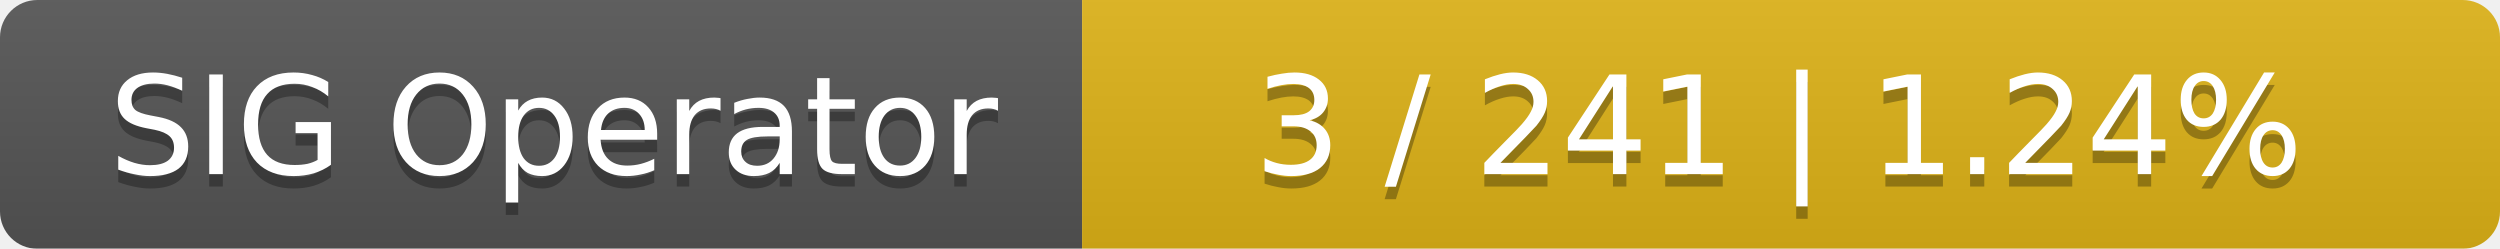
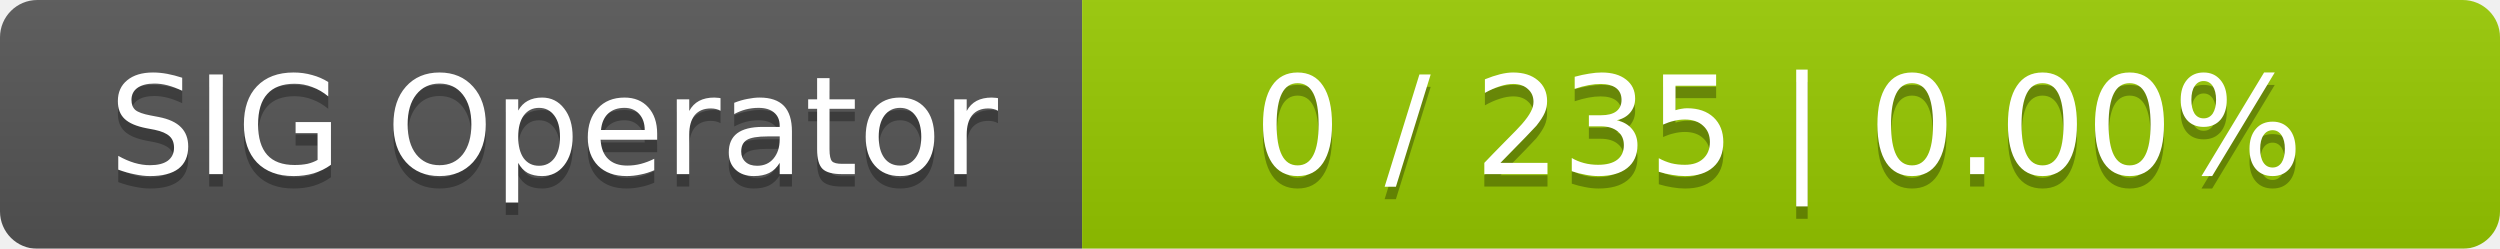
<svg xmlns="http://www.w3.org/2000/svg" width="201" height="20">
  <linearGradient id="smooth" x2="0" y2="100%">
    <stop offset="0" stop-color="#bbb" stop-opacity=".1" />
    <stop offset="1" stop-opacity=".1" />
  </linearGradient>
  <mask id="round">
    <rect width="201" height="20" rx="3" fill="#fff" />
  </mask>
  <g mask="url(#round)">
    <rect width="87" height="20" fill="#555" />
-     <rect x="87" width="114" height="20" fill="#dfb317" />
+     <rect x="87" width="114" height="20" fill="#97ca00" />
    <rect width="201" height="20" fill="url(#smooth)" />
  </g>
  <g fill="#fff" text-anchor="middle" font-family="DejaVu Sans,Verdana,Geneva,sans-serif" font-size="11">
    <text x="44.5" y="15" fill="#010101" fill-opacity=".3">SIG Operator</text>
    <text x="44.5" y="14">SIG Operator</text>
-     <text x="143" y="15" fill="#010101" fill-opacity=".3">3 / 241    |    1.24%</text>
-     <text x="143" y="14">3 / 241    |    1.24%</text>
+     <text x="143" y="15" fill="#010101" fill-opacity=".3">0 / 235    |    0.00%</text>
+     <text x="143" y="14">0 / 235    |    0.00%</text>
  </g>
</svg>
